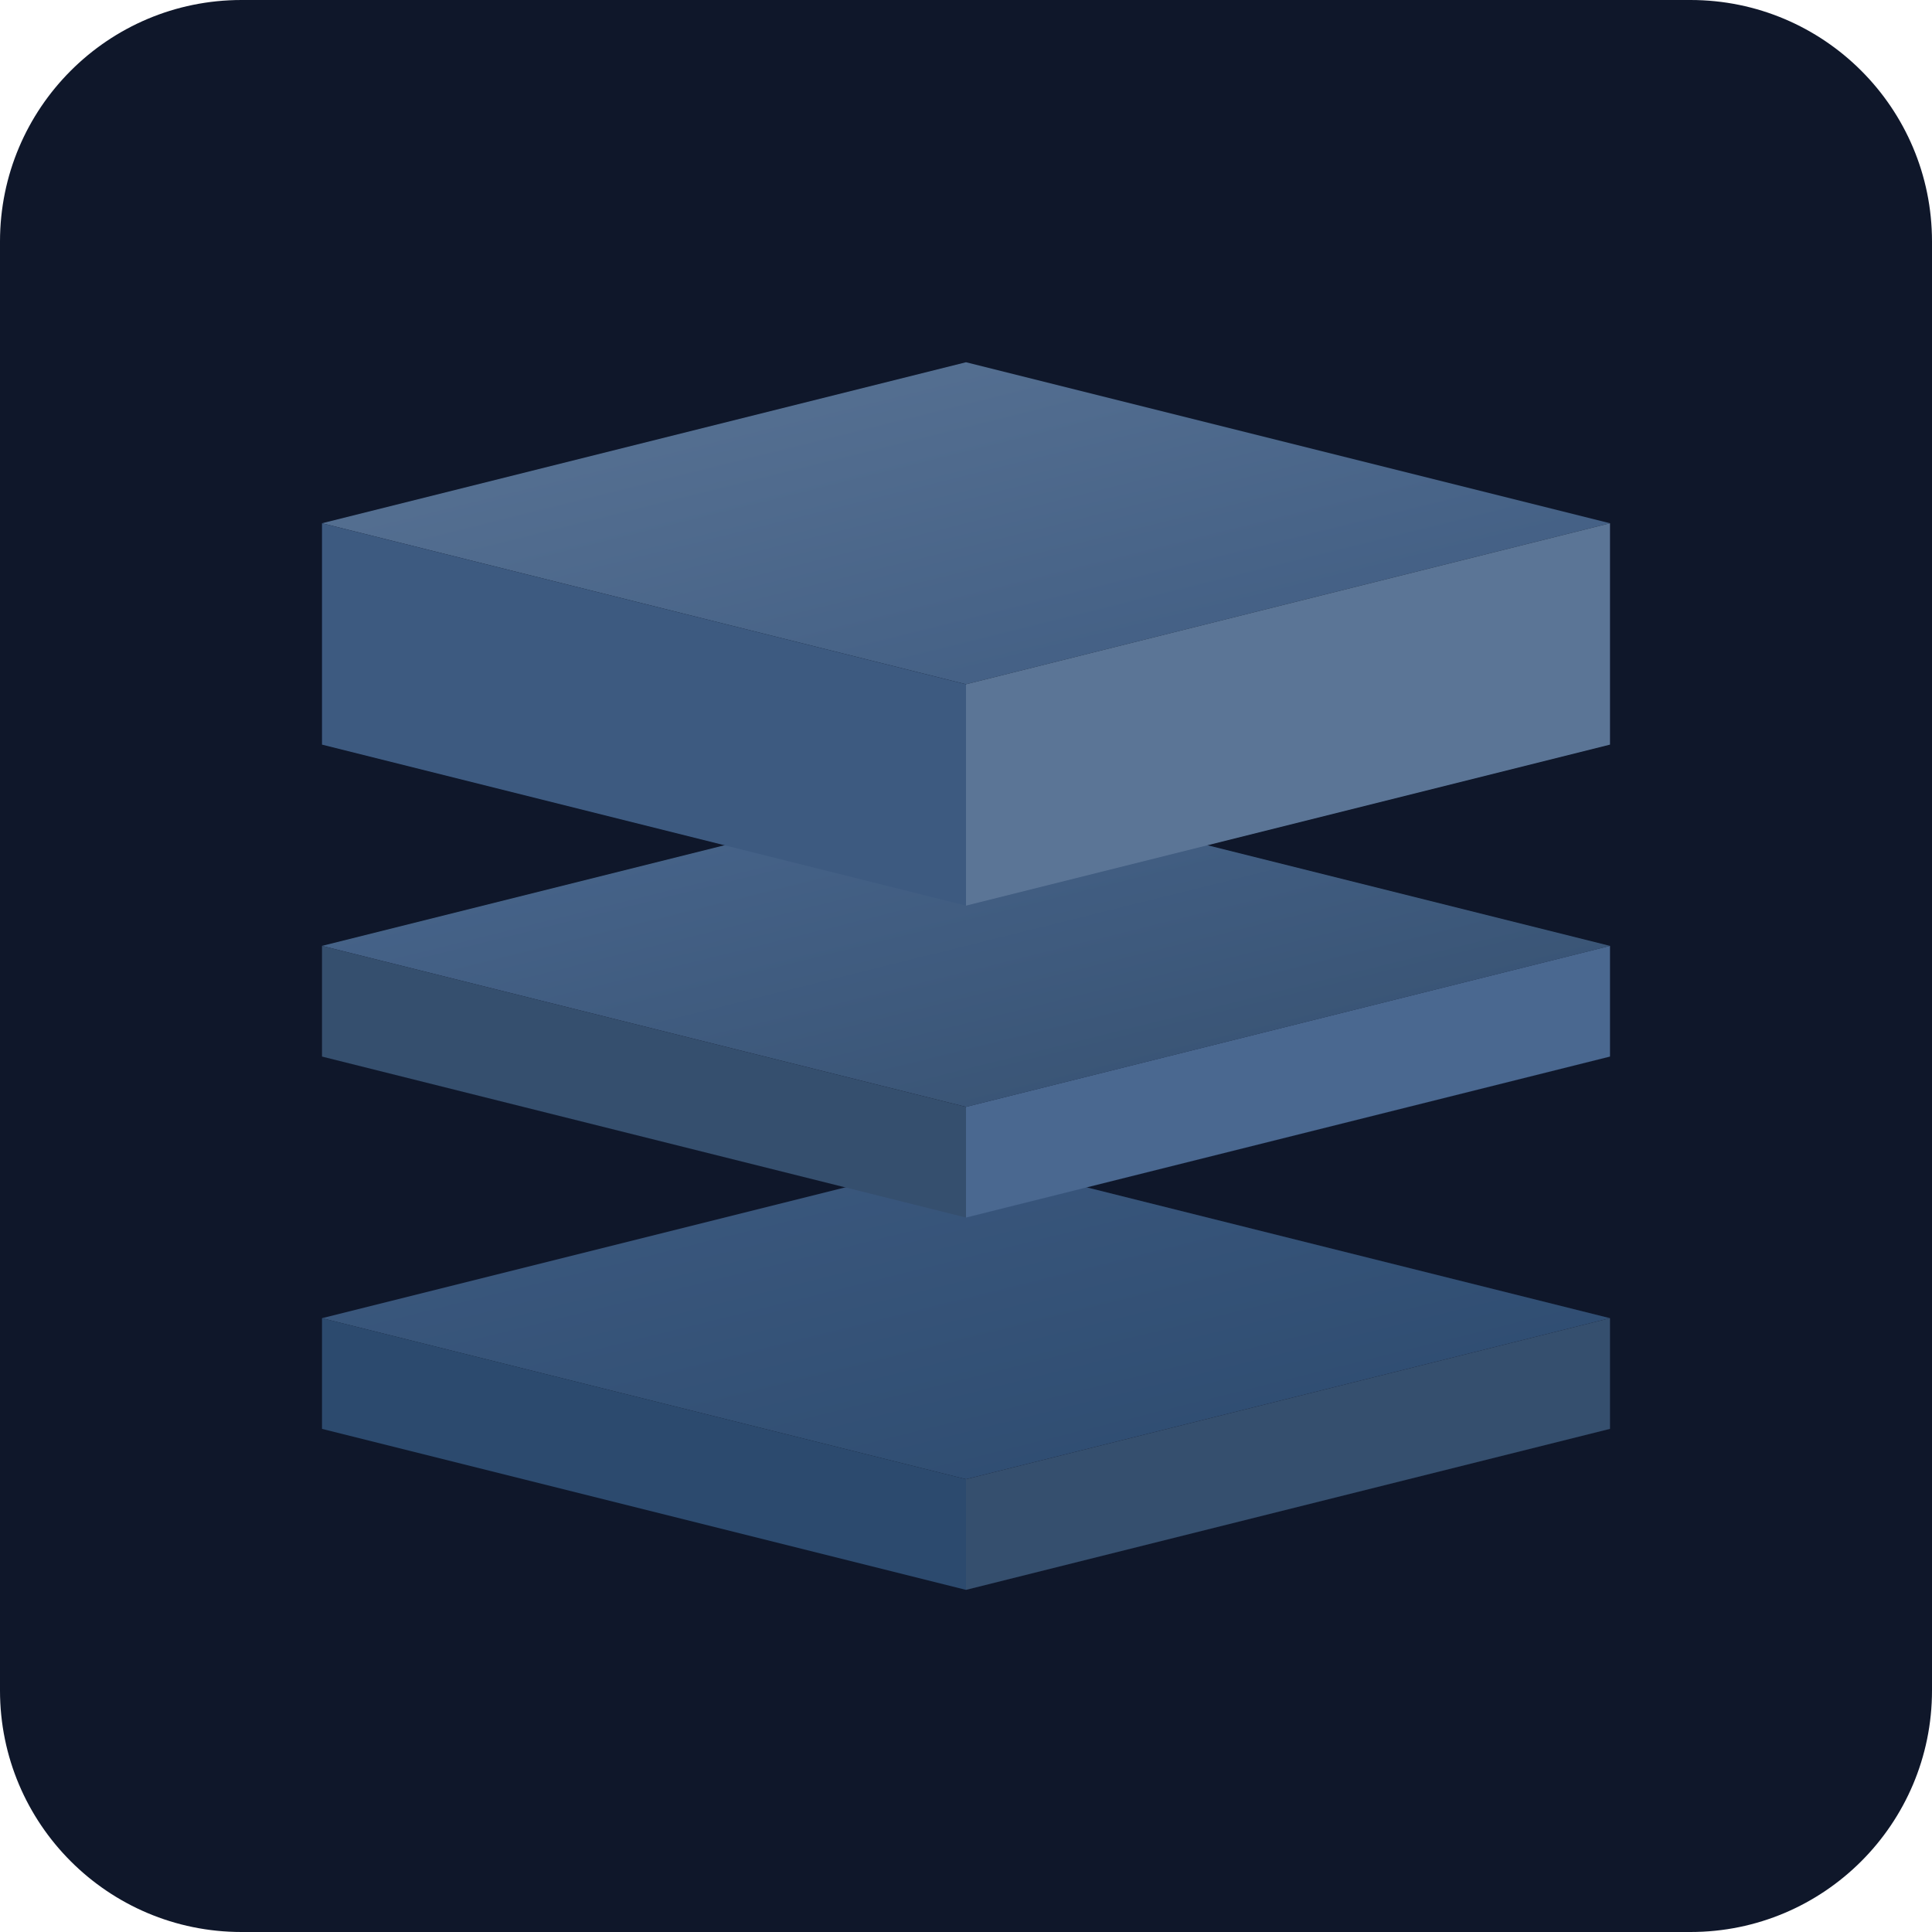
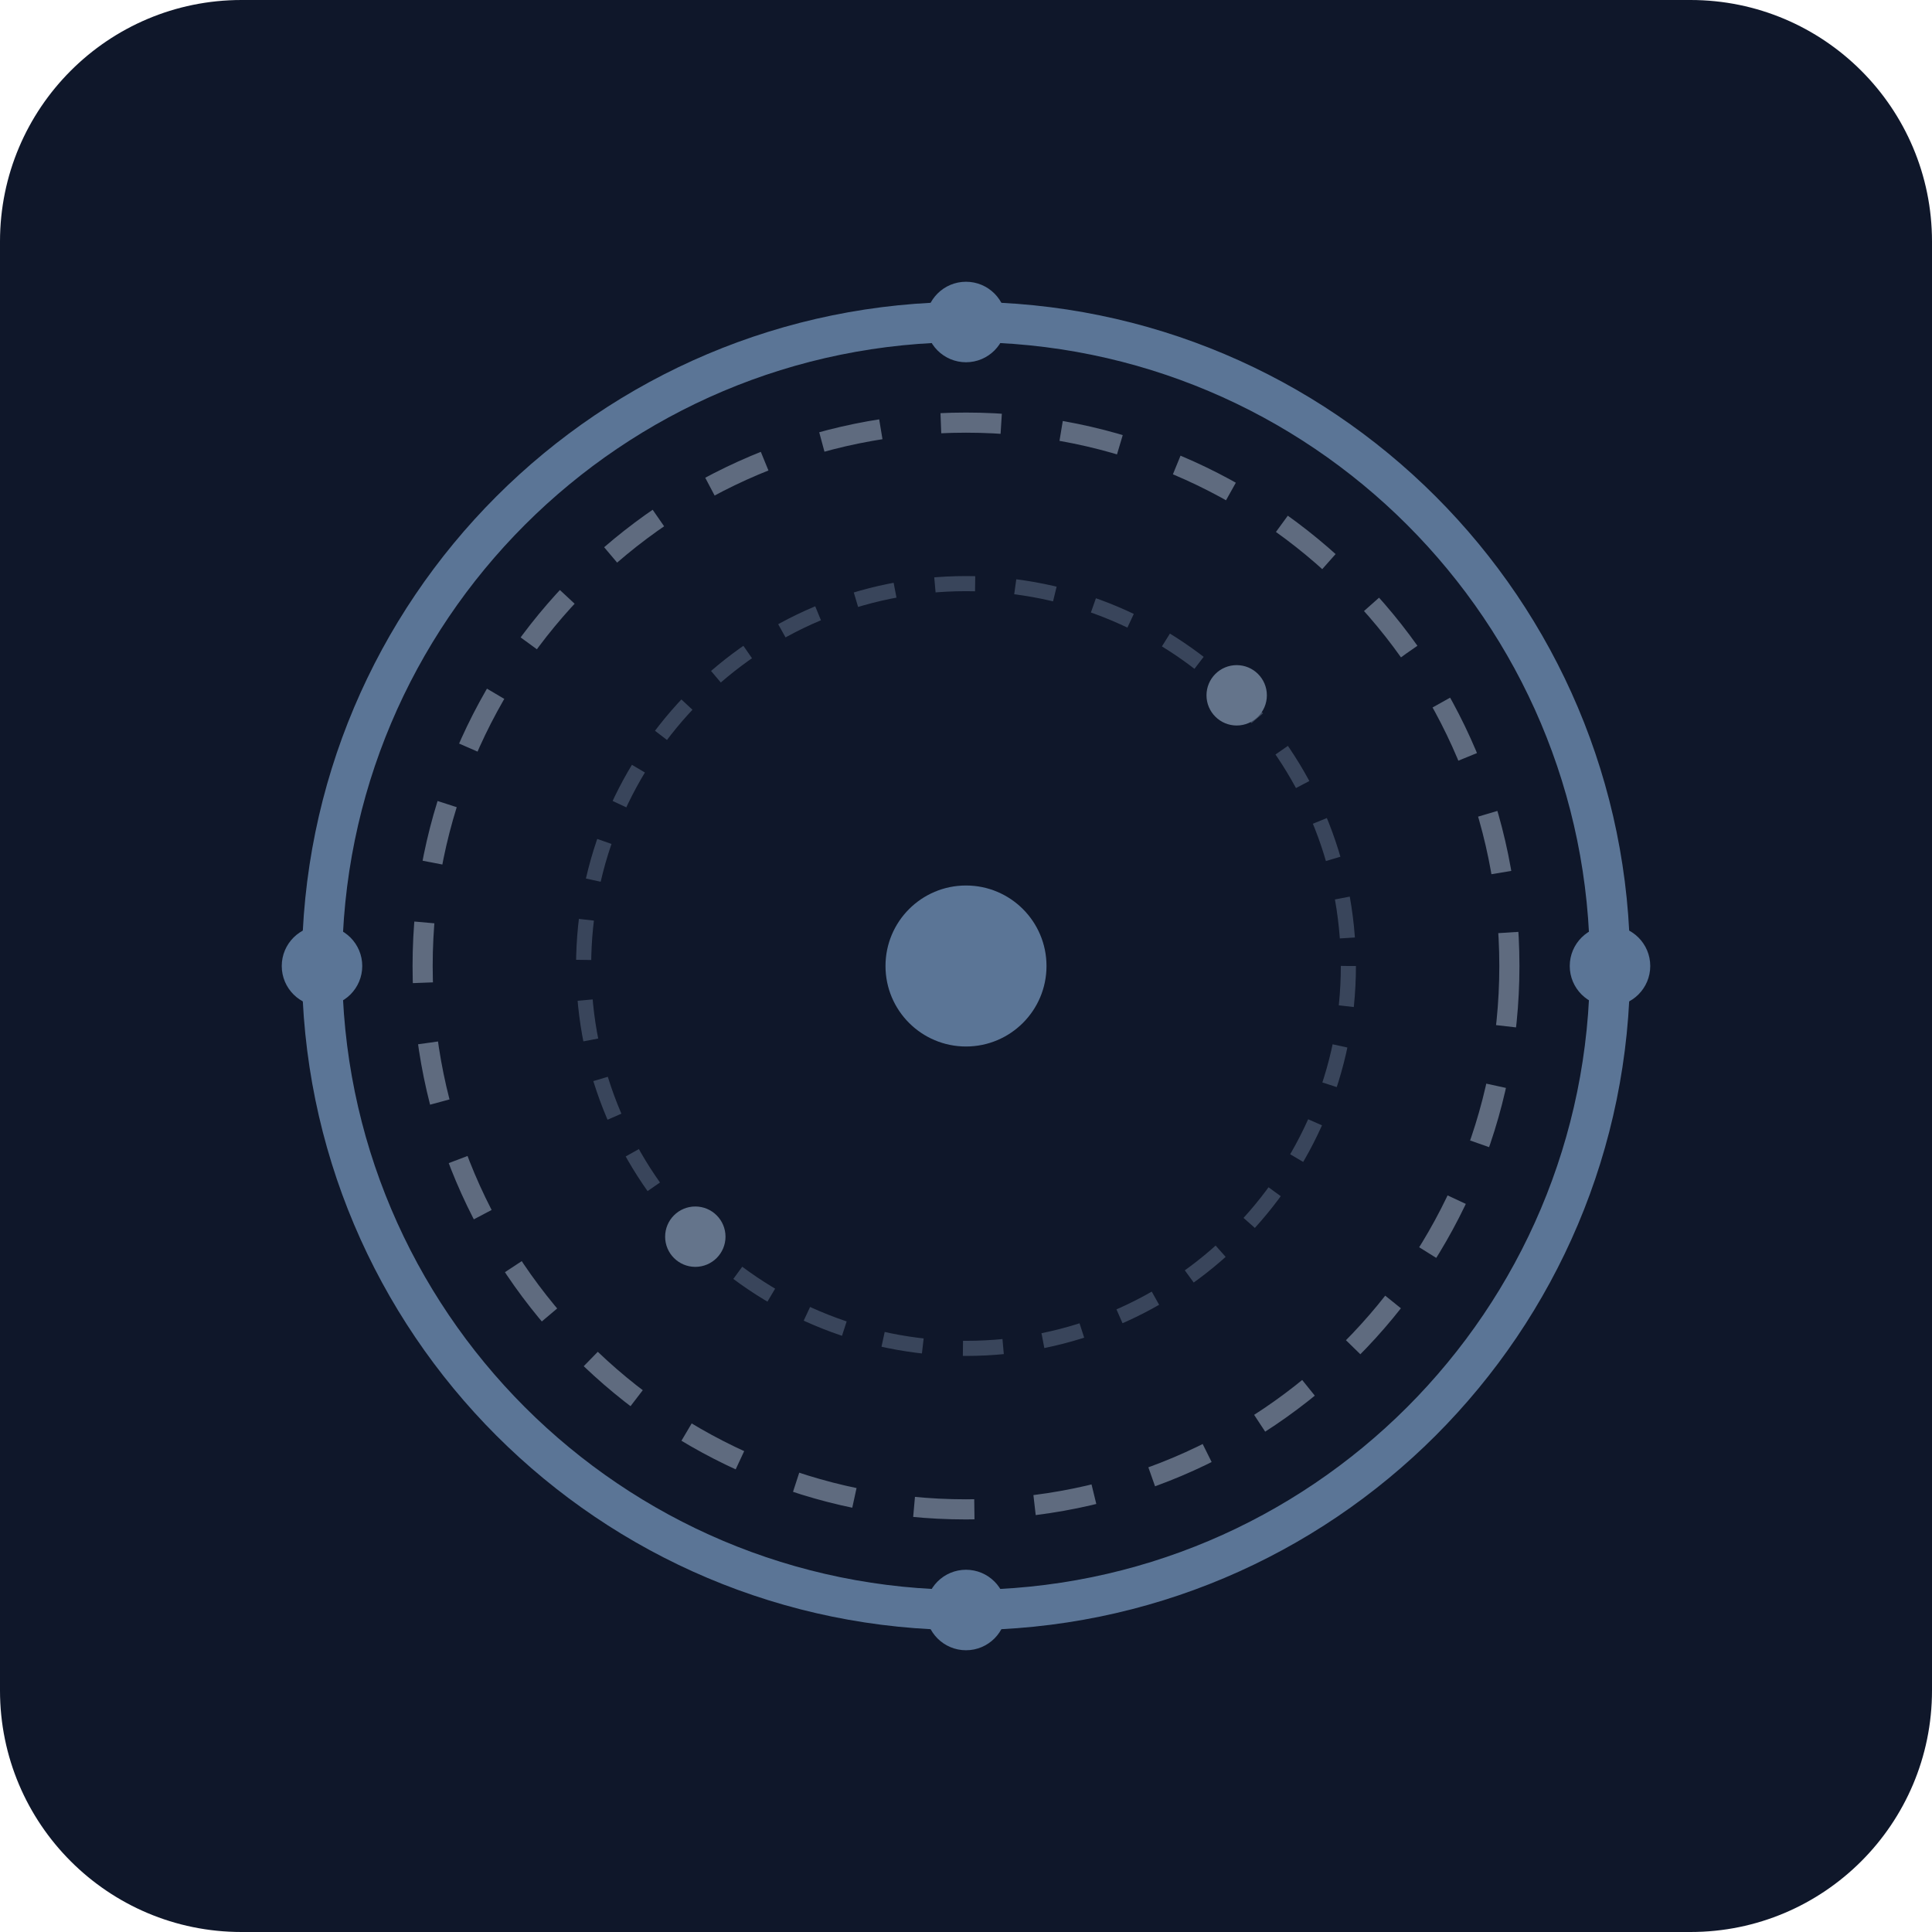
<svg xmlns="http://www.w3.org/2000/svg" viewBox="0 0 192 192" fill="none">
  <rect width="192" height="192" rx="24" fill="#0f172a" />
-   <defs>
-     <linearGradient id="stackGrad1" x1="0%" y1="0%" x2="100%" y2="100%">
-       <stop offset="0%" style="stop-color:#5b7596;stop-opacity:1" />
-       <stop offset="100%" style="stop-color:#3d5a80;stop-opacity:1" />
-     </linearGradient>
-     <linearGradient id="stackGrad2" x1="0%" y1="0%" x2="100%" y2="100%">
-       <stop offset="0%" style="stop-color:#4a6890;stop-opacity:1" />
-       <stop offset="100%" style="stop-color:#354f6e;stop-opacity:1" />
-     </linearGradient>
-     <linearGradient id="stackGrad3" x1="0%" y1="0%" x2="100%" y2="100%">
-       <stop offset="0%" style="stop-color:#3d5a80;stop-opacity:1" />
-       <stop offset="100%" style="stop-color:#2c4a6e;stop-opacity:1" />
-     </linearGradient>
-   </defs>
-   <g transform="translate(32, 115)">
-     <path d="M0 16 L64 0 L128 16 L64 32 Z" fill="url(#stackGrad3)" />
-     <path d="M0 16 L0 27 L64 43 L64 32 Z" fill="#2c4a6e" />
-     <path d="M64 32 L64 43 L128 27 L128 16 Z" fill="#354f6e" />
-   </g>
-   <g transform="translate(32, 78)">
-     <path d="M0 16 L64 0 L128 16 L64 32 Z" fill="url(#stackGrad2)" />
-     <path d="M0 16 L0 27 L64 43 L64 32 Z" fill="#354f6e" />
-     <path d="M64 32 L64 43 L128 27 L128 16 Z" fill="#4a6890" />
-   </g>
-   <g transform="translate(32, 36)">
-     <path d="M0 16 L64 0 L128 16 L64 32 Z" fill="url(#stackGrad1)" />
-     <path d="M0 16 L0 38 L64 54 L64 32 Z" fill="#3d5a80" />
-     <path d="M64 32 L64 54 L128 38 L128 16 Z" fill="#5b7596" />
-   </g>
+   <circle cx="96" cy="96" r="64" stroke="#5b7596" stroke-width="4" fill="none" />
+   <circle cx="96" cy="96" r="54" stroke="#94a3b8" stroke-width="2" stroke-dasharray="6 6" fill="none" opacity="0.6" />
+   <circle cx="96" cy="96" r="38" stroke="#64748b" stroke-width="1.5" stroke-dasharray="4 4" fill="none" opacity="0.5" />
+   <circle cx="96" cy="96" r="8" fill="#5b7596" />
+   <circle cx="96" cy="32" r="4" fill="#5b7596" />
+   <circle cx="160" cy="96" r="4" fill="#5b7596" />
+   <circle cx="96" cy="160" r="4" fill="#5b7596" />
+   <circle cx="32" cy="96" r="4" fill="#5b7596" />
+   <circle cx="122.9" cy="69.1" r="3" fill="#64748b" />
+   <circle cx="69.1" cy="122.9" r="3" fill="#64748b" />
</svg>
